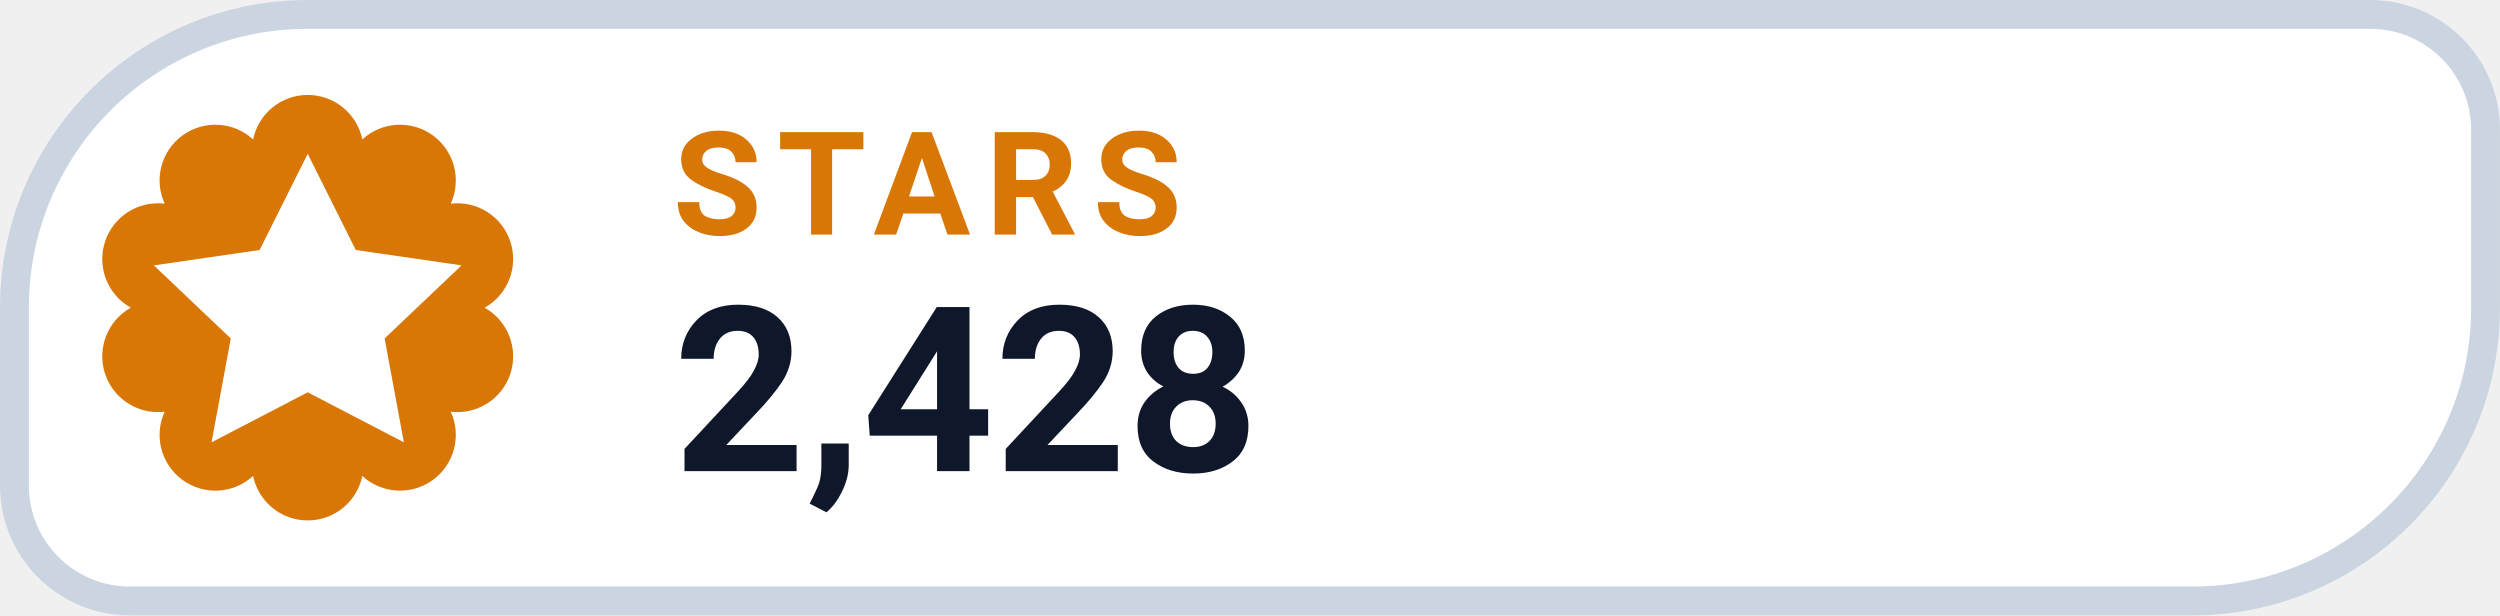
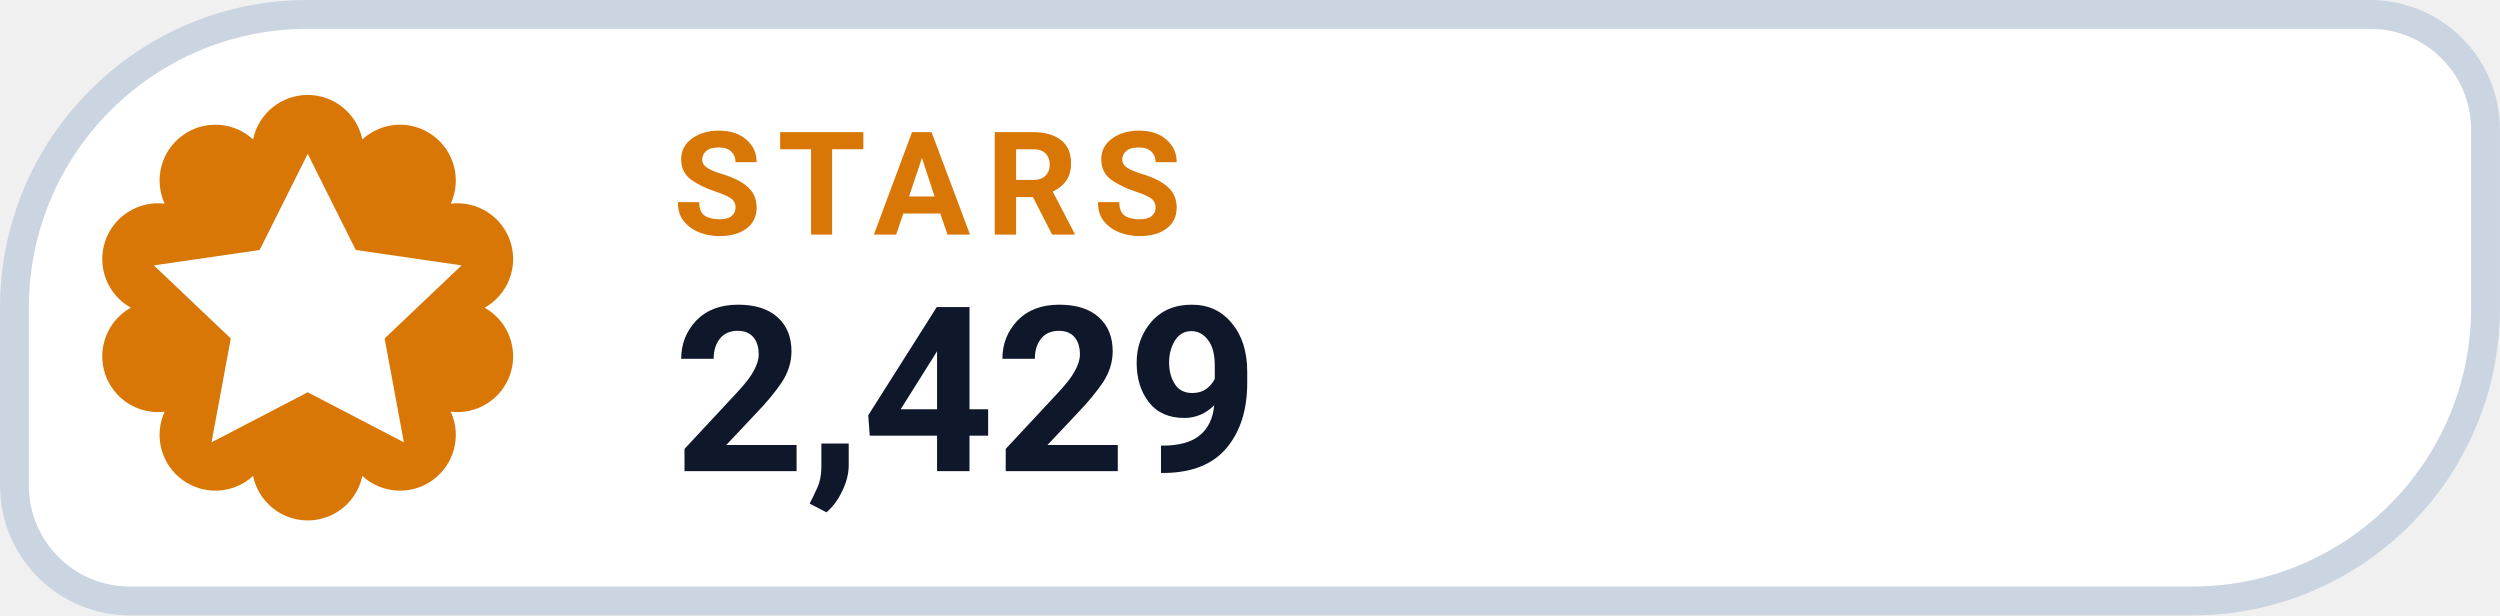
- <svg xmlns="http://www.w3.org/2000/svg" width="126" height="31.015" viewBox="0 0 130 32" role="img" aria-label="STARS 2,428">
+ <svg xmlns="http://www.w3.org/2000/svg" width="126" height="31.015" viewBox="0 0 130 32" role="img" aria-label="STARS 2,429">
  <path d="M 16.00 0.75 H 123.25 A 6.00 6.00 0 0 1 129.25 6.75 V 16.00 A 15.25 15.25 0 0 1 114.00 31.25 H 6.75 A 6.00 6.00 0 0 1 0.75 25.25 V 16.00 A 15.25 15.25 0 0 1 16.00 0.75 Z" fill="#FFFFFF" stroke="#CBD5E1" stroke-width="1.5" />
  <path d="M 13.16 7.25 A 2.90 2.90 0 0 1 18.84 7.25 A 2.90 2.90 0 0 1 23.44 10.59 A 2.90 2.90 0 0 1 25.20 16.00 A 2.90 2.90 0 0 1 23.44 21.41 A 2.90 2.90 0 0 1 18.84 24.75 A 2.90 2.90 0 0 1 13.16 24.75 A 2.90 2.90 0 0 1 8.56 21.41 A 2.90 2.90 0 0 1 6.80 16.00 A 2.90 2.90 0 0 1 8.56 10.59 A 2.90 2.90 0 0 1 13.16 7.25 Z" fill="#D97706" />
  <g transform="translate(16 16)" style="color:#FFFFFF;">
    <path d="M0 -8 l2.5 5 5.5 .8 -4 3.8 1 5.4 -5 -2.6 -5 2.6 1 -5.4 -4 -3.8 5.5 -.8 Z" fill="currentColor" />
  </g>
  <text x="35" y="12.2" fill="#D97706" font-family="-apple-system,BlinkMacSystemFont,'Segoe UI',Roboto,Helvetica,Arial,sans-serif" font-size="7.5" font-weight="700" letter-spacing=".8">STARS</text>
-   <text x="35" y="24.5" fill="#0F172A" font-family="-apple-system,BlinkMacSystemFont,'Segoe UI',Roboto,Helvetica,Arial,sans-serif" font-size="12" font-weight="750">2,428</text>
+   <text x="35" y="24.5" fill="#0F172A" font-family="-apple-system,BlinkMacSystemFont,'Segoe UI',Roboto,Helvetica,Arial,sans-serif" font-size="12" font-weight="750">2,429</text>
</svg>
